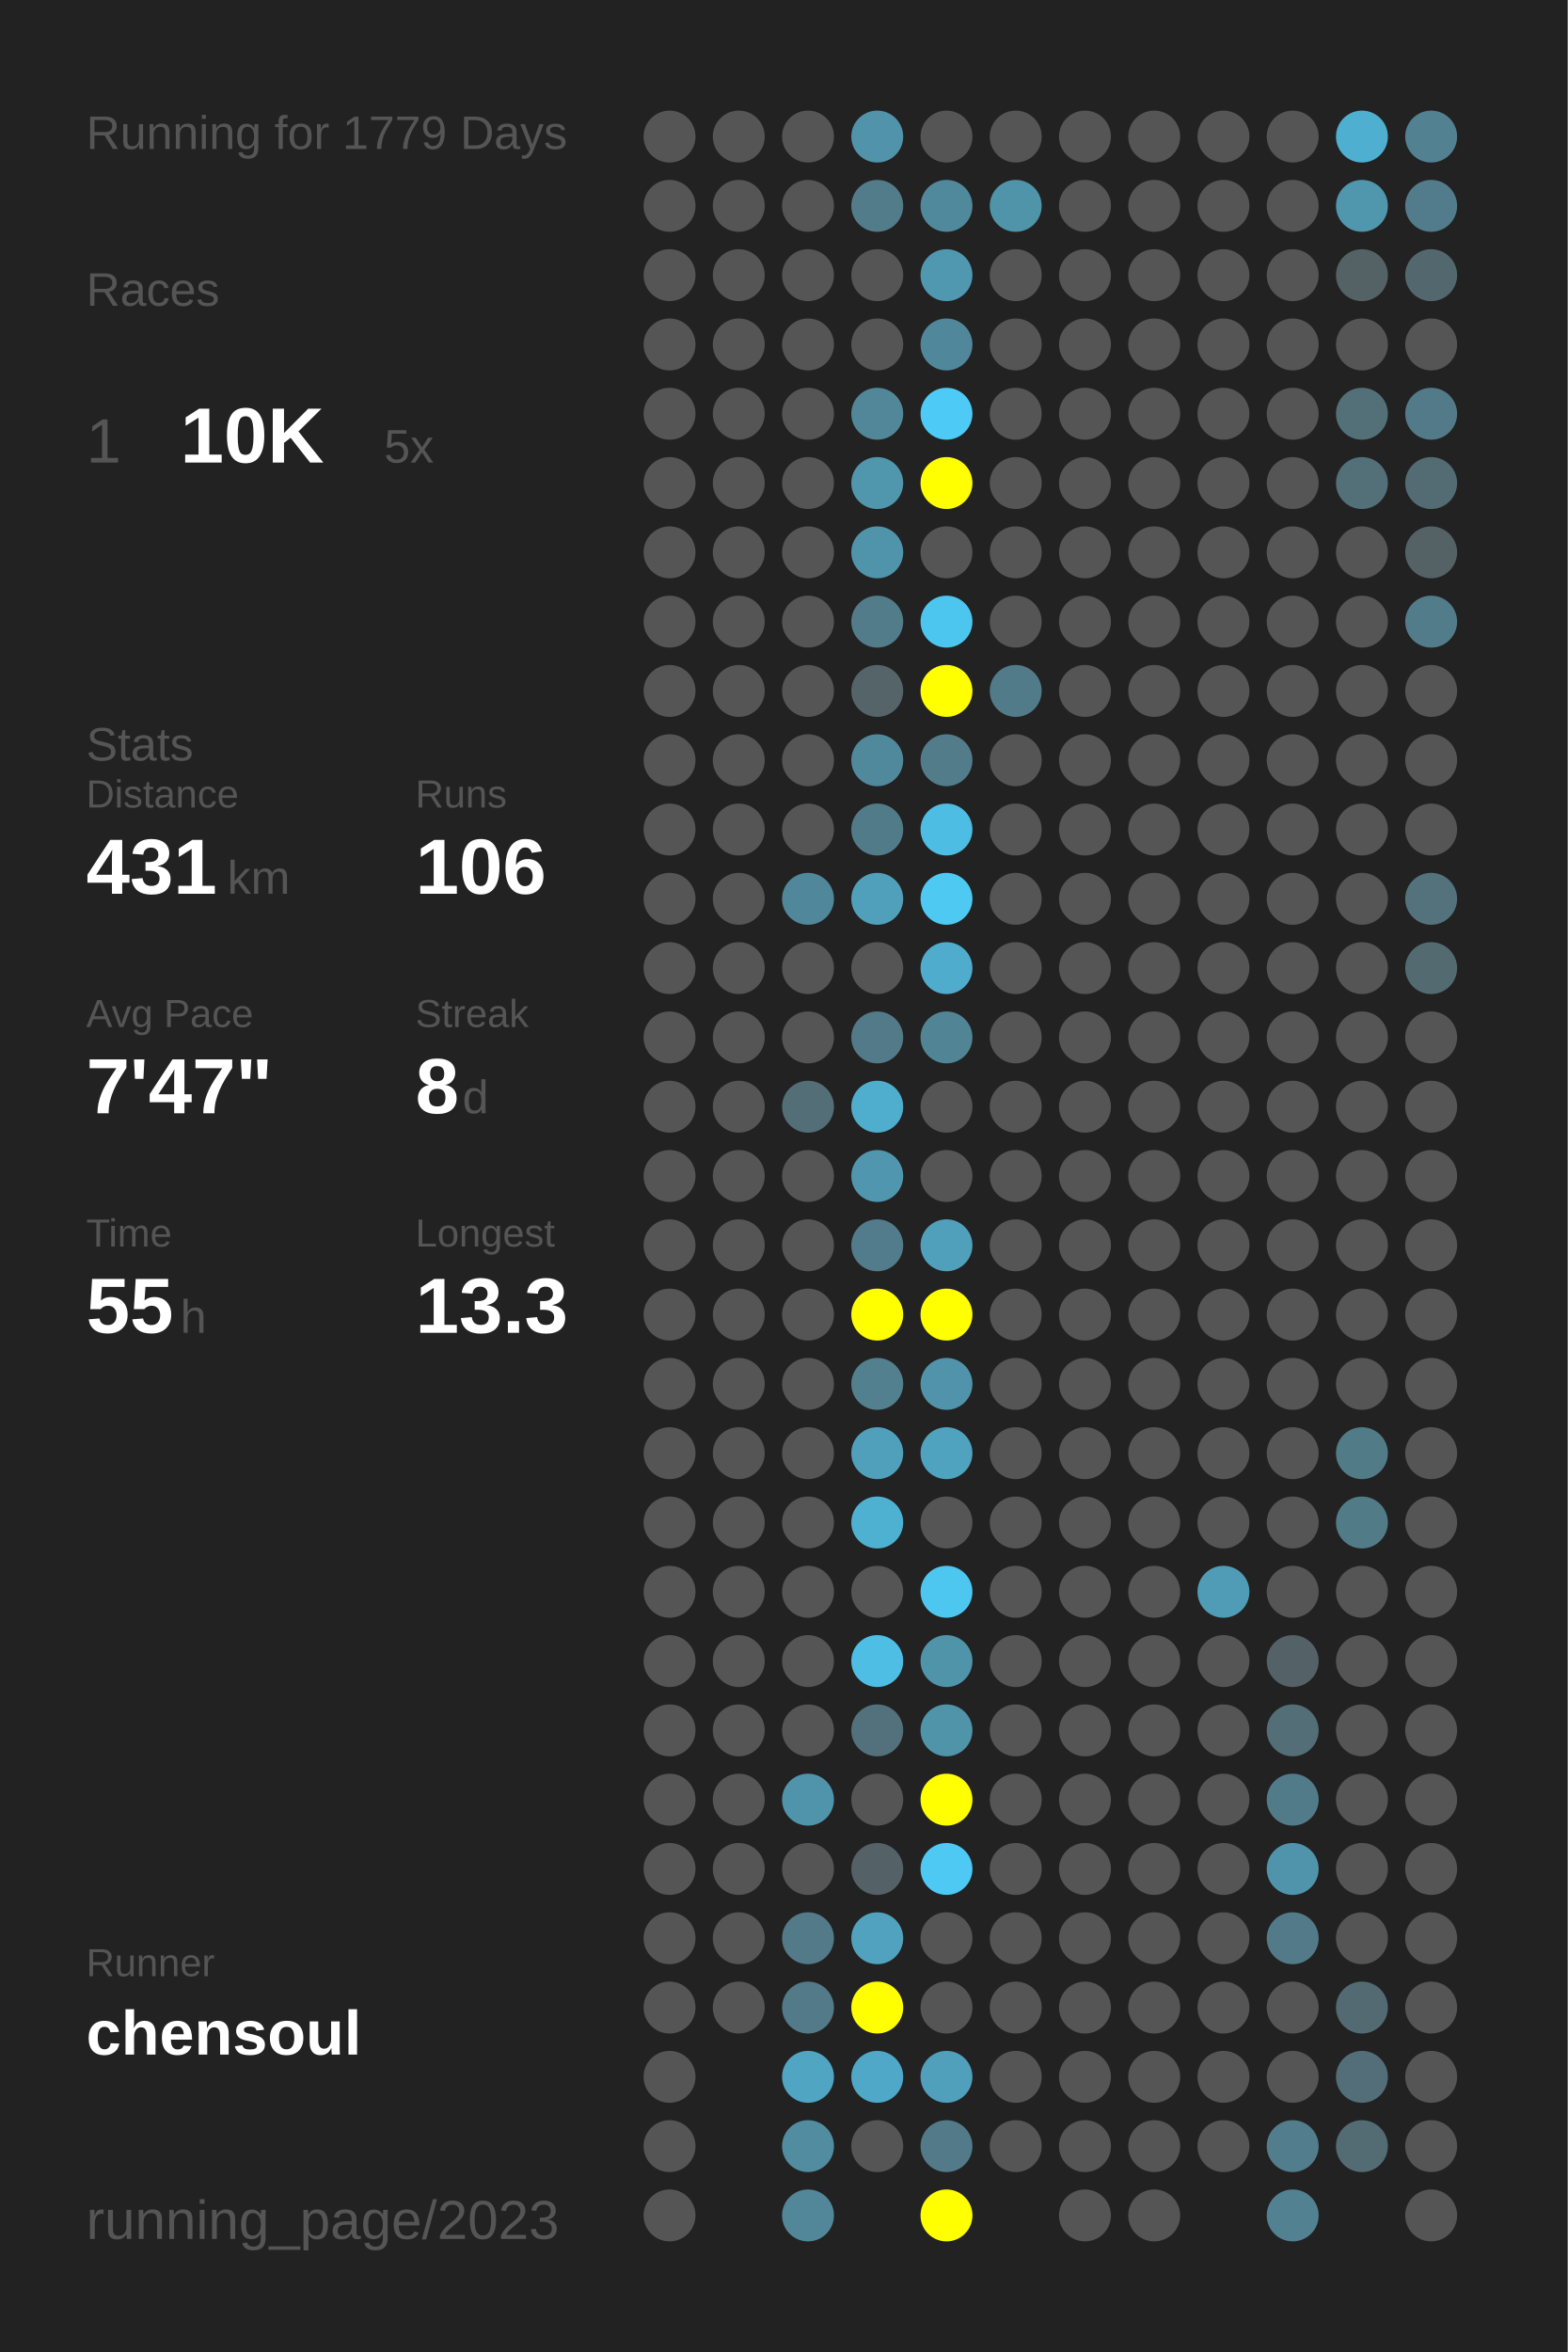
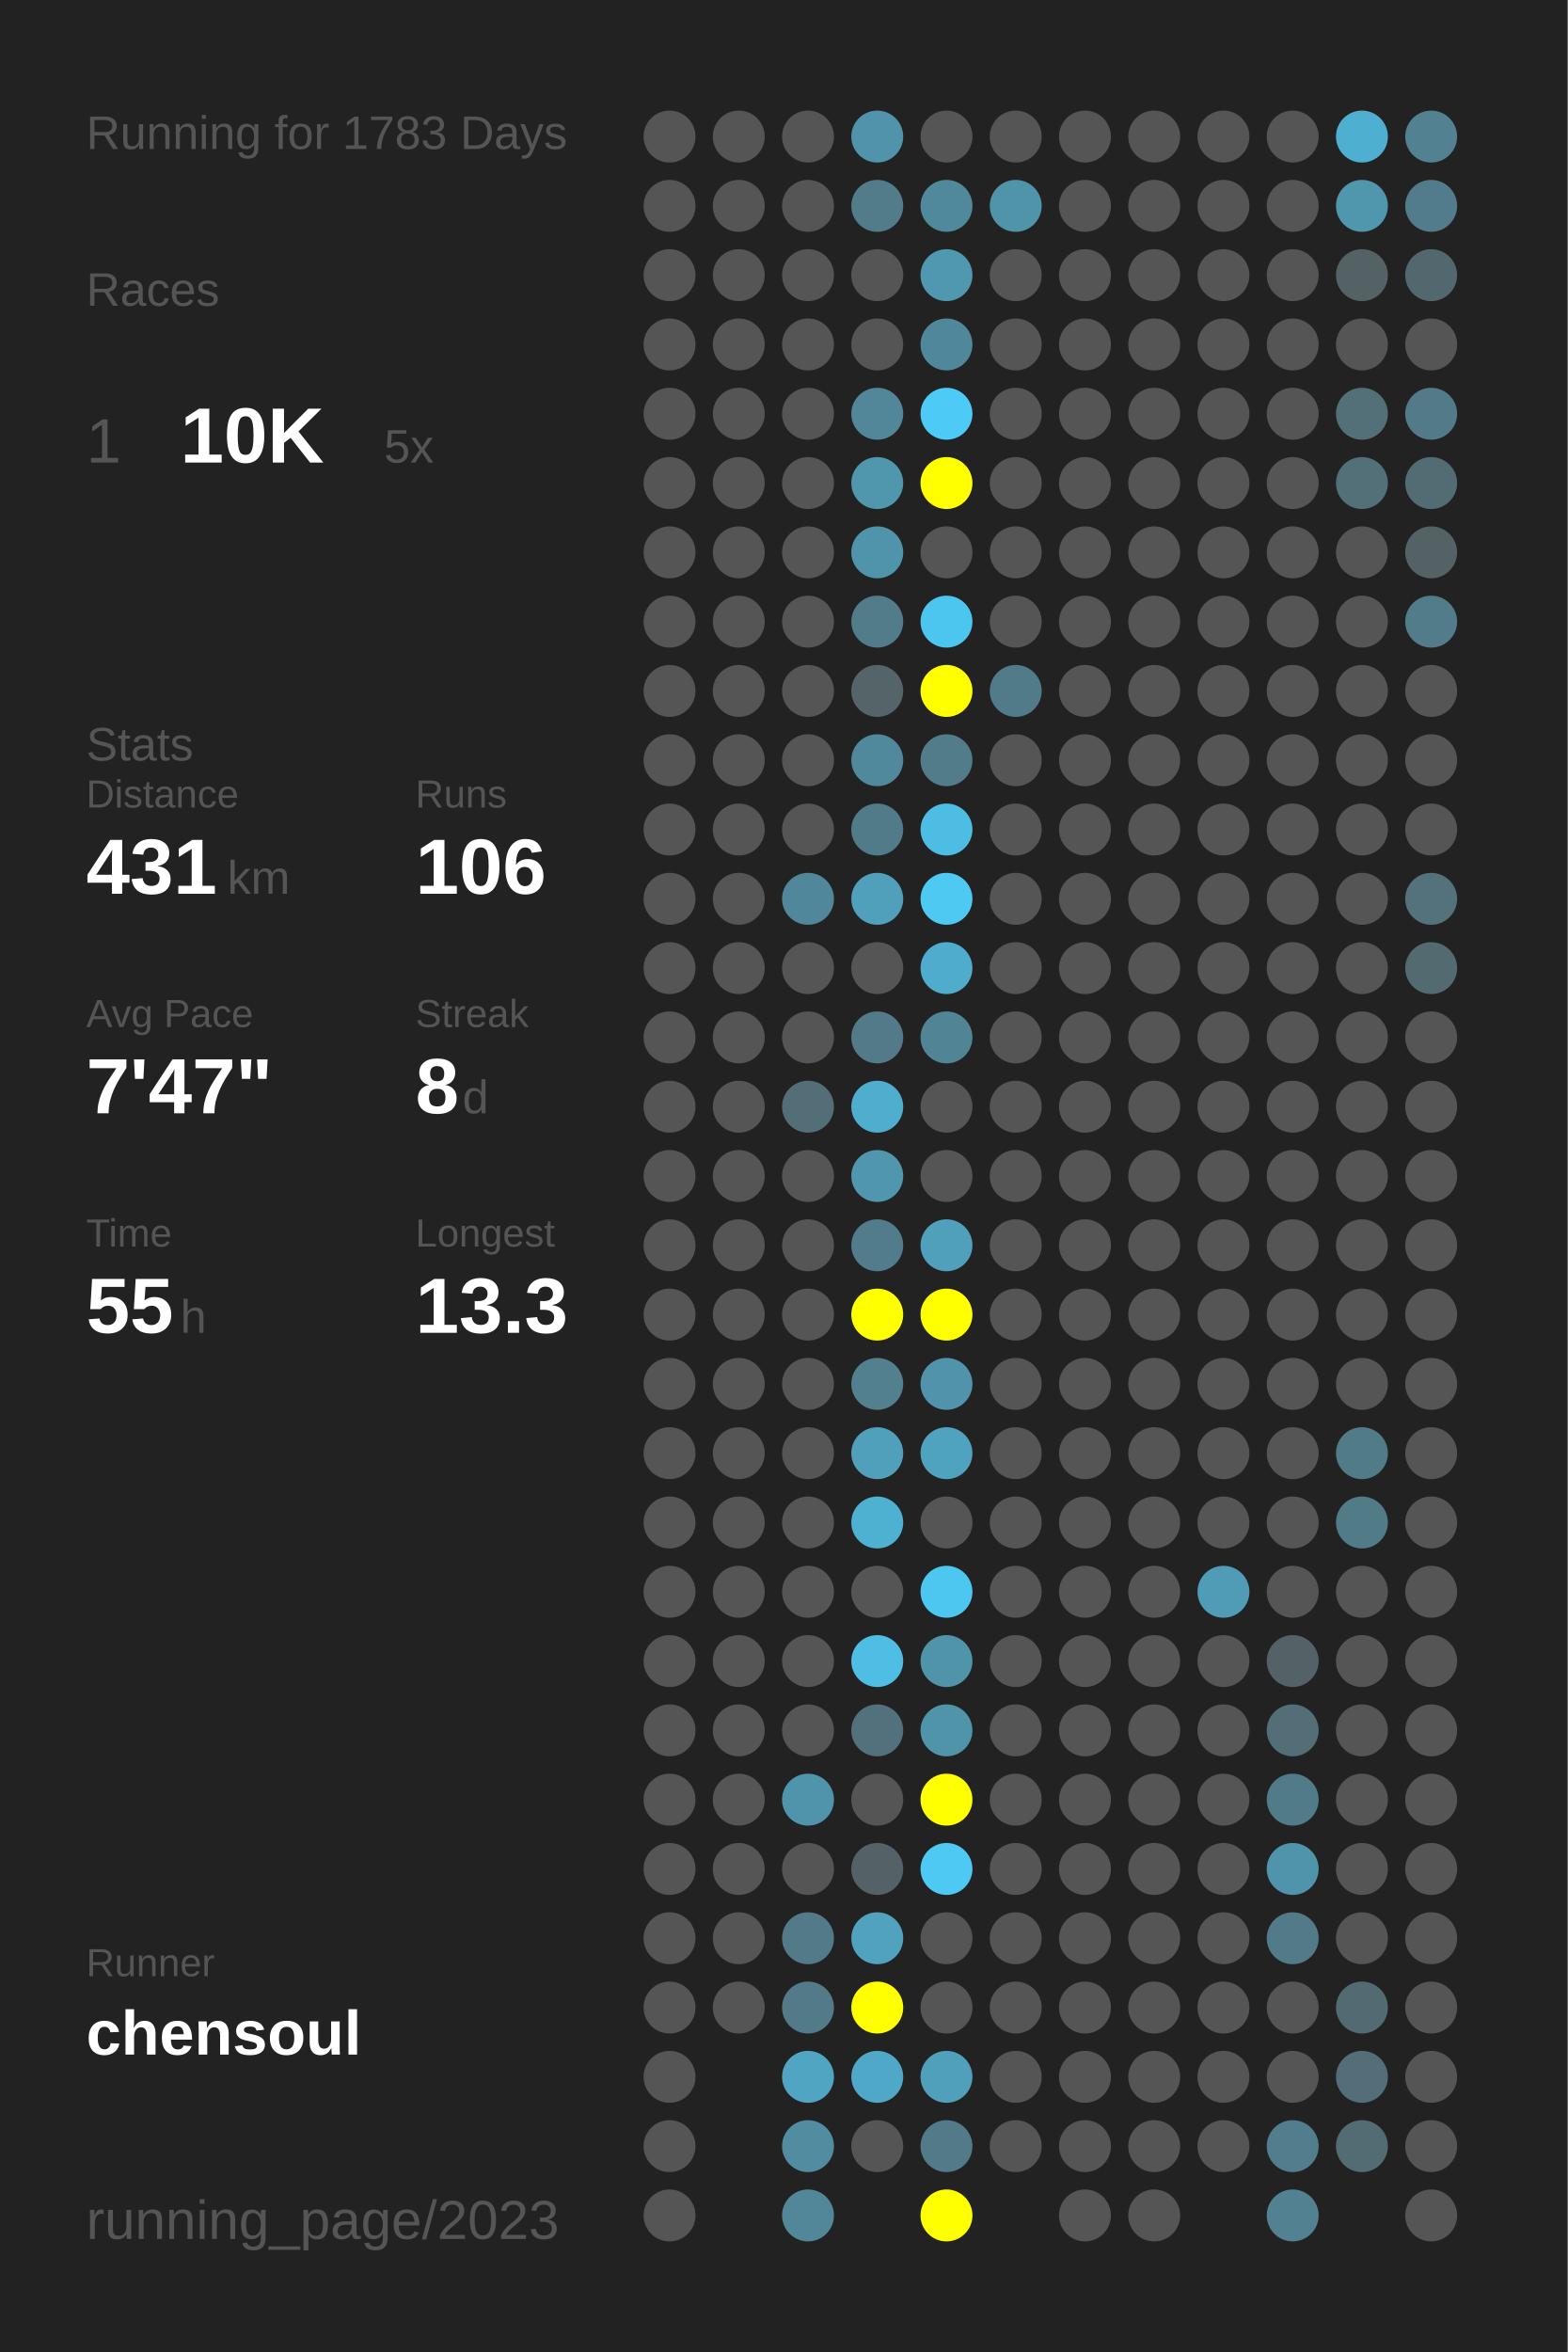
<svg xmlns="http://www.w3.org/2000/svg" baseProfile="full" height="300mm" version="1.1" viewBox="0,0,200,300" width="200mm">
  <defs />
  <rect fill="#222222" height="300" width="200" x="0" y="0" />
-   <text fill="#555555" style="font-size:6px; font-family:Arial;" x="11" y="19">Running for 1779 Days</text>
+   <text fill="#555555" style="font-size:6px; font-family:Arial;" x="11" y="19">Running for 1783 Days</text>
  <text fill="#555555" style="font-size:6px; font-family:Arial;" x="11" y="39">Races</text>
  <text fill="#555555" style="font-size:8px; font-family:Arial;" x="11" y="59">1</text>
  <text fill="#FFFFFF" style="font-size:10px; font-family:Arial; font-weight:bold;" x="23" y="59">10K</text>
  <text fill="#555555" style="font-size:6px; font-family:Arial;" x="49" y="59">5x</text>
  <text fill="#555555" style="font-size:6px; font-family:Arial;" x="11" y="97">Stats</text>
  <text fill="#555555" style="font-size:5px; font-family:Arial;" x="11" y="103">Distance</text>
  <text fill="#FFFFFF" style="font-size:10px; font-family:Arial; font-weight:bold;" x="11" y="114">431</text>
  <text fill="#555555" style="font-size:6px; font-family:Arial;" x="29" y="114">km</text>
  <text fill="#555555" style="font-size:5px; font-family:Arial;" x="53" y="103">Runs</text>
  <text fill="#FFFFFF" style="font-size:10px; font-family:Arial; font-weight:bold;" x="53" y="114">106</text>
  <text fill="#555555" style="font-size:5px; font-family:Arial;" x="11" y="131">Avg Pace</text>
  <text fill="#FFFFFF" style="font-size:10px; font-family:Arial; font-weight:bold;" x="11" y="142">7'47"</text>
  <text fill="#555555" style="font-size:5px; font-family:Arial;" x="53" y="131">Streak</text>
  <text fill="#FFFFFF" style="font-size:10px; font-family:Arial; font-weight:bold;" x="53" y="142">8</text>
  <text fill="#555555" style="font-size:6px; font-family:Arial;" x="59" y="142">d</text>
  <text fill="#555555" style="font-size:5px; font-family:Arial;" x="11" y="159">Time</text>
  <text fill="#FFFFFF" style="font-size:10px; font-family:Arial; font-weight:bold;" x="11" y="170">55</text>
  <text fill="#555555" style="font-size:6px; font-family:Arial;" x="23" y="170">h</text>
  <text fill="#555555" style="font-size:5px; font-family:Arial;" x="53" y="159">Longest</text>
  <text fill="#FFFFFF" style="font-size:10px; font-family:Arial; font-weight:bold;" x="53" y="170">13.3</text>
  <text fill="#555555" style="font-size:5px; font-family:Arial;" x="11" y="252.065">Runner</text>
  <text fill="#FFFFFF" style="font-size:8px; font-family:Arial; font-weight:bold;" x="11" y="262.065">chensoul</text>
  <text fill="#555555" style="font-size:7px; font-family:Arial;" x="11" y="285.581">running_page/2023</text>
  <circle cx="85.417" cy="17.419" fill="#555555" r="3.312" />
  <circle cx="85.417" cy="26.258" fill="#555555" r="3.312" />
  <circle cx="85.417" cy="35.097" fill="#555555" r="3.312" />
  <circle cx="85.417" cy="43.935" fill="#555555" r="3.312" />
  <circle cx="85.417" cy="52.774" fill="#555555" r="3.312" />
  <circle cx="85.417" cy="61.613" fill="#555555" r="3.312" />
  <circle cx="85.417" cy="70.452" fill="#555555" r="3.312" />
  <circle cx="85.417" cy="79.29" fill="#555555" r="3.312" />
  <circle cx="85.417" cy="88.129" fill="#555555" r="3.312" />
  <circle cx="85.417" cy="96.968" fill="#555555" r="3.312" />
  <circle cx="85.417" cy="105.806" fill="#555555" r="3.312" />
  <circle cx="85.417" cy="114.645" fill="#555555" r="3.312" />
  <circle cx="85.417" cy="123.484" fill="#555555" r="3.312" />
  <circle cx="85.417" cy="132.323" fill="#555555" r="3.312" />
  <circle cx="85.417" cy="141.161" fill="#555555" r="3.312" />
  <circle cx="85.417" cy="150" fill="#555555" r="3.312" />
  <circle cx="85.417" cy="158.839" fill="#555555" r="3.312" />
  <circle cx="85.417" cy="167.677" fill="#555555" r="3.312" />
  <circle cx="85.417" cy="176.516" fill="#555555" r="3.312" />
  <circle cx="85.417" cy="185.355" fill="#555555" r="3.312" />
  <circle cx="85.417" cy="194.194" fill="#555555" r="3.312" />
  <circle cx="85.417" cy="203.032" fill="#555555" r="3.312" />
  <circle cx="85.417" cy="211.871" fill="#555555" r="3.312" />
  <circle cx="85.417" cy="220.71" fill="#555555" r="3.312" />
  <circle cx="85.417" cy="229.548" fill="#555555" r="3.312" />
  <circle cx="85.417" cy="238.387" fill="#555555" r="3.312" />
  <circle cx="85.417" cy="247.226" fill="#555555" r="3.312" />
  <circle cx="85.417" cy="256.065" fill="#555555" r="3.312" />
  <circle cx="85.417" cy="264.903" fill="#555555" r="3.312" />
  <circle cx="85.417" cy="273.742" fill="#555555" r="3.312" />
  <circle cx="85.417" cy="282.581" fill="#555555" r="3.312" />
  <circle cx="94.25" cy="17.419" fill="#555555" r="3.312" />
  <circle cx="94.25" cy="26.258" fill="#555555" r="3.312" />
  <circle cx="94.25" cy="35.097" fill="#555555" r="3.312" />
  <circle cx="94.25" cy="43.935" fill="#555555" r="3.312" />
  <circle cx="94.25" cy="52.774" fill="#555555" r="3.312" />
  <circle cx="94.25" cy="61.613" fill="#555555" r="3.312" />
  <circle cx="94.25" cy="70.452" fill="#555555" r="3.312" />
  <circle cx="94.25" cy="79.29" fill="#555555" r="3.312" />
  <circle cx="94.25" cy="88.129" fill="#555555" r="3.312" />
  <circle cx="94.25" cy="96.968" fill="#555555" r="3.312" />
  <circle cx="94.25" cy="105.806" fill="#555555" r="3.312" />
  <circle cx="94.25" cy="114.645" fill="#555555" r="3.312" />
  <circle cx="94.25" cy="123.484" fill="#555555" r="3.312" />
  <circle cx="94.25" cy="132.323" fill="#555555" r="3.312" />
  <circle cx="94.25" cy="141.161" fill="#555555" r="3.312" />
  <circle cx="94.25" cy="150" fill="#555555" r="3.312" />
  <circle cx="94.25" cy="158.839" fill="#555555" r="3.312" />
  <circle cx="94.25" cy="167.677" fill="#555555" r="3.312" />
  <circle cx="94.25" cy="176.516" fill="#555555" r="3.312" />
  <circle cx="94.25" cy="185.355" fill="#555555" r="3.312" />
  <circle cx="94.25" cy="194.194" fill="#555555" r="3.312" />
  <circle cx="94.25" cy="203.032" fill="#555555" r="3.312" />
  <circle cx="94.25" cy="211.871" fill="#555555" r="3.312" />
  <circle cx="94.25" cy="220.71" fill="#555555" r="3.312" />
  <circle cx="94.25" cy="229.548" fill="#555555" r="3.312" />
  <circle cx="94.25" cy="238.387" fill="#555555" r="3.312" />
  <circle cx="94.25" cy="247.226" fill="#555555" r="3.312" />
  <circle cx="94.25" cy="256.065" fill="#555555" r="3.312" />
  <circle cx="103.083" cy="17.419" fill="#555555" r="3.312" />
  <circle cx="103.083" cy="26.258" fill="#555555" r="3.312" />
  <circle cx="103.083" cy="35.097" fill="#555555" r="3.312" />
  <circle cx="103.083" cy="43.935" fill="#555555" r="3.312" />
  <circle cx="103.083" cy="52.774" fill="#555555" r="3.312" />
  <circle cx="103.083" cy="61.613" fill="#555555" r="3.312" />
  <circle cx="103.083" cy="70.452" fill="#555555" r="3.312" />
  <circle cx="103.083" cy="79.29" fill="#555555" r="3.312" />
  <circle cx="103.083" cy="88.129" fill="#555555" r="3.312" />
  <circle cx="103.083" cy="96.968" fill="#555555" r="3.312" />
  <circle cx="103.083" cy="105.806" fill="#555555" r="3.312" />
  <circle cx="103.083" cy="114.645" fill="#51879a" r="3.312" />
  <circle cx="103.083" cy="123.484" fill="#555555" r="3.312" />
  <circle cx="103.083" cy="132.323" fill="#555555" r="3.312" />
  <circle cx="103.083" cy="141.161" fill="#536e77" r="3.312" />
  <circle cx="103.083" cy="150" fill="#555555" r="3.312" />
  <circle cx="103.083" cy="158.839" fill="#555555" r="3.312" />
  <circle cx="103.083" cy="167.677" fill="#555555" r="3.312" />
  <circle cx="103.083" cy="176.516" fill="#555555" r="3.312" />
  <circle cx="103.083" cy="185.355" fill="#555555" r="3.312" />
  <circle cx="103.083" cy="194.194" fill="#555555" r="3.312" />
  <circle cx="103.083" cy="203.032" fill="#555555" r="3.312" />
  <circle cx="103.083" cy="211.871" fill="#555555" r="3.312" />
  <circle cx="103.083" cy="220.71" fill="#555555" r="3.312" />
  <circle cx="103.083" cy="229.548" fill="#5094ac" r="3.312" />
  <circle cx="103.083" cy="238.387" fill="#555555" r="3.312" />
  <circle cx="103.083" cy="247.226" fill="#527a88" r="3.312" />
  <circle cx="103.083" cy="256.065" fill="#527a88" r="3.312" />
  <circle cx="103.083" cy="264.903" fill="#4fa5c2" r="3.312" />
  <circle cx="103.083" cy="273.742" fill="#518ca0" r="3.312" />
  <circle cx="103.083" cy="282.581" fill="#518799" r="3.312" />
  <circle cx="111.917" cy="17.419" fill="#5093aa" r="3.312" />
  <circle cx="111.917" cy="26.258" fill="#527c8a" r="3.312" />
  <circle cx="111.917" cy="35.097" fill="#555555" r="3.312" />
  <circle cx="111.917" cy="43.935" fill="#555555" r="3.312" />
  <circle cx="111.917" cy="52.774" fill="#518799" r="3.312" />
  <circle cx="111.917" cy="61.613" fill="#5096ad" r="3.312" />
  <circle cx="111.917" cy="70.452" fill="#5094ab" r="3.312" />
  <circle cx="111.917" cy="79.29" fill="#527c8a" r="3.312" />
  <circle cx="111.917" cy="88.129" fill="#546469" r="3.312" />
  <circle cx="111.917" cy="96.968" fill="#51899c" r="3.312" />
  <circle cx="111.917" cy="105.806" fill="#527b89" r="3.312" />
  <circle cx="111.917" cy="114.645" fill="#50a0bb" r="3.312" />
  <circle cx="111.917" cy="123.484" fill="#555555" r="3.312" />
  <circle cx="111.917" cy="132.323" fill="#527a88" r="3.312" />
  <circle cx="111.917" cy="141.161" fill="#4fadcd" r="3.312" />
  <circle cx="111.917" cy="150" fill="#5096ae" r="3.312" />
  <circle cx="111.917" cy="158.839" fill="#527c8b" r="3.312" />
  <circle cx="111.917" cy="167.677" fill="#FFFF00" r="3.312" />
  <circle cx="111.917" cy="176.516" fill="#52808f" r="3.312" />
  <circle cx="111.917" cy="185.355" fill="#50a0bc" r="3.312" />
  <circle cx="111.917" cy="194.194" fill="#4fb1d2" r="3.312" />
  <circle cx="111.917" cy="203.032" fill="#555555" r="3.312" />
  <circle cx="111.917" cy="211.871" fill="#4ebee5" r="3.312" />
  <circle cx="111.917" cy="220.71" fill="#53717c" r="3.312" />
  <circle cx="111.917" cy="229.548" fill="#555555" r="3.312" />
  <circle cx="111.917" cy="238.387" fill="#546166" r="3.312" />
  <circle cx="111.917" cy="247.226" fill="#50a2be" r="3.312" />
  <circle cx="111.917" cy="256.065" fill="#FFFF00" r="3.312" />
  <circle cx="111.917" cy="264.903" fill="#4fa8c7" r="3.312" />
  <circle cx="111.917" cy="273.742" fill="#555555" r="3.312" />
  <circle cx="120.75" cy="17.419" fill="#555555" r="3.312" />
  <circle cx="120.75" cy="26.258" fill="#51899c" r="3.312" />
  <circle cx="120.75" cy="35.097" fill="#5098b0" r="3.312" />
  <circle cx="120.75" cy="43.935" fill="#51879a" r="3.312" />
  <circle cx="120.75" cy="52.774" fill="#4dcaf5" r="3.312" />
  <circle cx="120.75" cy="61.613" fill="#FFFF00" r="3.312" />
  <circle cx="120.75" cy="70.452" fill="#555555" r="3.312" />
  <circle cx="120.75" cy="79.29" fill="#4dc6ef" r="3.312" />
  <circle cx="120.75" cy="88.129" fill="#FFFF00" r="3.312" />
  <circle cx="120.75" cy="96.968" fill="#527c8a" r="3.312" />
  <circle cx="120.75" cy="105.806" fill="#4ebde3" r="3.312" />
  <circle cx="120.75" cy="114.645" fill="#4dc9f2" r="3.312" />
  <circle cx="120.75" cy="123.484" fill="#4faccc" r="3.312" />
  <circle cx="120.75" cy="132.323" fill="#518596" r="3.312" />
  <circle cx="120.75" cy="141.161" fill="#555555" r="3.312" />
  <circle cx="120.75" cy="150" fill="#555555" r="3.312" />
  <circle cx="120.75" cy="158.839" fill="#50a0bc" r="3.312" />
  <circle cx="120.75" cy="167.677" fill="#FFFF00" r="3.312" />
  <circle cx="120.75" cy="176.516" fill="#5093aa" r="3.312" />
  <circle cx="120.75" cy="185.355" fill="#4fa3bf" r="3.312" />
  <circle cx="120.75" cy="194.194" fill="#555555" r="3.312" />
  <circle cx="120.75" cy="203.032" fill="#4dc7f0" r="3.312" />
  <circle cx="120.75" cy="211.871" fill="#5094aa" r="3.312" />
  <circle cx="120.75" cy="220.71" fill="#5094aa" r="3.312" />
  <circle cx="120.75" cy="229.548" fill="#FFFF00" r="3.312" />
  <circle cx="120.75" cy="238.387" fill="#4dc9f3" r="3.312" />
  <circle cx="120.75" cy="247.226" fill="#555555" r="3.312" />
  <circle cx="120.75" cy="256.065" fill="#555555" r="3.312" />
  <circle cx="120.75" cy="264.903" fill="#50a0bb" r="3.312" />
  <circle cx="120.75" cy="273.742" fill="#527a88" r="3.312" />
  <circle cx="120.75" cy="282.581" fill="#FFFF00" r="3.312" />
  <circle cx="129.583" cy="17.419" fill="#555555" r="3.312" />
  <circle cx="129.583" cy="26.258" fill="#5094aa" r="3.312" />
  <circle cx="129.583" cy="35.097" fill="#555555" r="3.312" />
  <circle cx="129.583" cy="43.935" fill="#555555" r="3.312" />
  <circle cx="129.583" cy="52.774" fill="#555555" r="3.312" />
  <circle cx="129.583" cy="61.613" fill="#555555" r="3.312" />
  <circle cx="129.583" cy="70.452" fill="#555555" r="3.312" />
  <circle cx="129.583" cy="79.29" fill="#555555" r="3.312" />
  <circle cx="129.583" cy="88.129" fill="#527b89" r="3.312" />
  <circle cx="129.583" cy="96.968" fill="#555555" r="3.312" />
  <circle cx="129.583" cy="105.806" fill="#555555" r="3.312" />
  <circle cx="129.583" cy="114.645" fill="#555555" r="3.312" />
  <circle cx="129.583" cy="123.484" fill="#555555" r="3.312" />
  <circle cx="129.583" cy="132.323" fill="#555555" r="3.312" />
  <circle cx="129.583" cy="141.161" fill="#555555" r="3.312" />
  <circle cx="129.583" cy="150" fill="#555555" r="3.312" />
  <circle cx="129.583" cy="158.839" fill="#555555" r="3.312" />
  <circle cx="129.583" cy="167.677" fill="#555555" r="3.312" />
  <circle cx="129.583" cy="176.516" fill="#555555" r="3.312" />
  <circle cx="129.583" cy="185.355" fill="#555555" r="3.312" />
  <circle cx="129.583" cy="194.194" fill="#555555" r="3.312" />
  <circle cx="129.583" cy="203.032" fill="#555555" r="3.312" />
  <circle cx="129.583" cy="211.871" fill="#555555" r="3.312" />
  <circle cx="129.583" cy="220.71" fill="#555555" r="3.312" />
  <circle cx="129.583" cy="229.548" fill="#555555" r="3.312" />
  <circle cx="129.583" cy="238.387" fill="#555555" r="3.312" />
  <circle cx="129.583" cy="247.226" fill="#555555" r="3.312" />
  <circle cx="129.583" cy="256.065" fill="#555555" r="3.312" />
  <circle cx="129.583" cy="264.903" fill="#555555" r="3.312" />
  <circle cx="129.583" cy="273.742" fill="#555555" r="3.312" />
  <circle cx="138.417" cy="17.419" fill="#555555" r="3.312" />
  <circle cx="138.417" cy="26.258" fill="#555555" r="3.312" />
  <circle cx="138.417" cy="35.097" fill="#555555" r="3.312" />
  <circle cx="138.417" cy="43.935" fill="#555555" r="3.312" />
  <circle cx="138.417" cy="52.774" fill="#555555" r="3.312" />
  <circle cx="138.417" cy="61.613" fill="#555555" r="3.312" />
  <circle cx="138.417" cy="70.452" fill="#555555" r="3.312" />
  <circle cx="138.417" cy="79.29" fill="#555555" r="3.312" />
  <circle cx="138.417" cy="88.129" fill="#555555" r="3.312" />
  <circle cx="138.417" cy="96.968" fill="#555555" r="3.312" />
  <circle cx="138.417" cy="105.806" fill="#555555" r="3.312" />
  <circle cx="138.417" cy="114.645" fill="#555555" r="3.312" />
  <circle cx="138.417" cy="123.484" fill="#555555" r="3.312" />
  <circle cx="138.417" cy="132.323" fill="#555555" r="3.312" />
  <circle cx="138.417" cy="141.161" fill="#555555" r="3.312" />
  <circle cx="138.417" cy="150" fill="#555555" r="3.312" />
  <circle cx="138.417" cy="158.839" fill="#555555" r="3.312" />
  <circle cx="138.417" cy="167.677" fill="#555555" r="3.312" />
  <circle cx="138.417" cy="176.516" fill="#555555" r="3.312" />
  <circle cx="138.417" cy="185.355" fill="#555555" r="3.312" />
  <circle cx="138.417" cy="194.194" fill="#555555" r="3.312" />
  <circle cx="138.417" cy="203.032" fill="#555555" r="3.312" />
  <circle cx="138.417" cy="211.871" fill="#555555" r="3.312" />
  <circle cx="138.417" cy="220.71" fill="#555555" r="3.312" />
  <circle cx="138.417" cy="229.548" fill="#555555" r="3.312" />
  <circle cx="138.417" cy="238.387" fill="#555555" r="3.312" />
  <circle cx="138.417" cy="247.226" fill="#555555" r="3.312" />
  <circle cx="138.417" cy="256.065" fill="#555555" r="3.312" />
  <circle cx="138.417" cy="264.903" fill="#555555" r="3.312" />
  <circle cx="138.417" cy="273.742" fill="#555555" r="3.312" />
  <circle cx="138.417" cy="282.581" fill="#555555" r="3.312" />
  <circle cx="147.25" cy="17.419" fill="#555555" r="3.312" />
  <circle cx="147.25" cy="26.258" fill="#555555" r="3.312" />
  <circle cx="147.25" cy="35.097" fill="#555555" r="3.312" />
  <circle cx="147.25" cy="43.935" fill="#555555" r="3.312" />
  <circle cx="147.25" cy="52.774" fill="#555555" r="3.312" />
  <circle cx="147.25" cy="61.613" fill="#555555" r="3.312" />
  <circle cx="147.25" cy="70.452" fill="#555555" r="3.312" />
  <circle cx="147.25" cy="79.29" fill="#555555" r="3.312" />
  <circle cx="147.25" cy="88.129" fill="#555555" r="3.312" />
  <circle cx="147.25" cy="96.968" fill="#555555" r="3.312" />
  <circle cx="147.25" cy="105.806" fill="#555555" r="3.312" />
  <circle cx="147.25" cy="114.645" fill="#555555" r="3.312" />
  <circle cx="147.25" cy="123.484" fill="#555555" r="3.312" />
  <circle cx="147.25" cy="132.323" fill="#555555" r="3.312" />
  <circle cx="147.25" cy="141.161" fill="#555555" r="3.312" />
  <circle cx="147.25" cy="150" fill="#555555" r="3.312" />
  <circle cx="147.25" cy="158.839" fill="#555555" r="3.312" />
  <circle cx="147.25" cy="167.677" fill="#555555" r="3.312" />
  <circle cx="147.25" cy="176.516" fill="#555555" r="3.312" />
  <circle cx="147.25" cy="185.355" fill="#555555" r="3.312" />
  <circle cx="147.25" cy="194.194" fill="#555555" r="3.312" />
  <circle cx="147.25" cy="203.032" fill="#555555" r="3.312" />
  <circle cx="147.25" cy="211.871" fill="#555555" r="3.312" />
  <circle cx="147.25" cy="220.71" fill="#555555" r="3.312" />
  <circle cx="147.25" cy="229.548" fill="#555555" r="3.312" />
  <circle cx="147.25" cy="238.387" fill="#555555" r="3.312" />
  <circle cx="147.25" cy="247.226" fill="#555555" r="3.312" />
  <circle cx="147.25" cy="256.065" fill="#555555" r="3.312" />
  <circle cx="147.25" cy="264.903" fill="#555555" r="3.312" />
  <circle cx="147.25" cy="273.742" fill="#555555" r="3.312" />
  <circle cx="147.25" cy="282.581" fill="#555555" r="3.312" />
  <circle cx="156.083" cy="17.419" fill="#555555" r="3.312" />
  <circle cx="156.083" cy="26.258" fill="#555555" r="3.312" />
  <circle cx="156.083" cy="35.097" fill="#555555" r="3.312" />
  <circle cx="156.083" cy="43.935" fill="#555555" r="3.312" />
  <circle cx="156.083" cy="52.774" fill="#555555" r="3.312" />
  <circle cx="156.083" cy="61.613" fill="#555555" r="3.312" />
  <circle cx="156.083" cy="70.452" fill="#555555" r="3.312" />
  <circle cx="156.083" cy="79.29" fill="#555555" r="3.312" />
  <circle cx="156.083" cy="88.129" fill="#555555" r="3.312" />
  <circle cx="156.083" cy="96.968" fill="#555555" r="3.312" />
  <circle cx="156.083" cy="105.806" fill="#555555" r="3.312" />
  <circle cx="156.083" cy="114.645" fill="#555555" r="3.312" />
  <circle cx="156.083" cy="123.484" fill="#555555" r="3.312" />
  <circle cx="156.083" cy="132.323" fill="#555555" r="3.312" />
  <circle cx="156.083" cy="141.161" fill="#555555" r="3.312" />
  <circle cx="156.083" cy="150" fill="#555555" r="3.312" />
  <circle cx="156.083" cy="158.839" fill="#555555" r="3.312" />
  <circle cx="156.083" cy="167.677" fill="#555555" r="3.312" />
  <circle cx="156.083" cy="176.516" fill="#555555" r="3.312" />
  <circle cx="156.083" cy="185.355" fill="#555555" r="3.312" />
  <circle cx="156.083" cy="194.194" fill="#555555" r="3.312" />
  <circle cx="156.083" cy="203.032" fill="#509cb6" r="3.312" />
  <circle cx="156.083" cy="211.871" fill="#555555" r="3.312" />
  <circle cx="156.083" cy="220.71" fill="#555555" r="3.312" />
  <circle cx="156.083" cy="229.548" fill="#555555" r="3.312" />
  <circle cx="156.083" cy="238.387" fill="#555555" r="3.312" />
  <circle cx="156.083" cy="247.226" fill="#555555" r="3.312" />
  <circle cx="156.083" cy="256.065" fill="#555555" r="3.312" />
  <circle cx="156.083" cy="264.903" fill="#555555" r="3.312" />
  <circle cx="156.083" cy="273.742" fill="#555555" r="3.312" />
  <circle cx="164.917" cy="17.419" fill="#555555" r="3.312" />
  <circle cx="164.917" cy="26.258" fill="#555555" r="3.312" />
  <circle cx="164.917" cy="35.097" fill="#555555" r="3.312" />
  <circle cx="164.917" cy="43.935" fill="#555555" r="3.312" />
  <circle cx="164.917" cy="52.774" fill="#555555" r="3.312" />
  <circle cx="164.917" cy="61.613" fill="#555555" r="3.312" />
  <circle cx="164.917" cy="70.452" fill="#555555" r="3.312" />
  <circle cx="164.917" cy="79.29" fill="#555555" r="3.312" />
  <circle cx="164.917" cy="88.129" fill="#555555" r="3.312" />
  <circle cx="164.917" cy="96.968" fill="#555555" r="3.312" />
  <circle cx="164.917" cy="105.806" fill="#555555" r="3.312" />
  <circle cx="164.917" cy="114.645" fill="#555555" r="3.312" />
  <circle cx="164.917" cy="123.484" fill="#555555" r="3.312" />
  <circle cx="164.917" cy="132.323" fill="#555555" r="3.312" />
  <circle cx="164.917" cy="141.161" fill="#555555" r="3.312" />
  <circle cx="164.917" cy="150" fill="#555555" r="3.312" />
  <circle cx="164.917" cy="158.839" fill="#555555" r="3.312" />
  <circle cx="164.917" cy="167.677" fill="#555555" r="3.312" />
  <circle cx="164.917" cy="176.516" fill="#555555" r="3.312" />
  <circle cx="164.917" cy="185.355" fill="#555555" r="3.312" />
  <circle cx="164.917" cy="194.194" fill="#555555" r="3.312" />
  <circle cx="164.917" cy="203.032" fill="#555555" r="3.312" />
  <circle cx="164.917" cy="211.871" fill="#546166" r="3.312" />
  <circle cx="164.917" cy="220.71" fill="#536e77" r="3.312" />
  <circle cx="164.917" cy="229.548" fill="#527b89" r="3.312" />
  <circle cx="164.917" cy="238.387" fill="#5094ab" r="3.312" />
  <circle cx="164.917" cy="247.226" fill="#527a88" r="3.312" />
  <circle cx="164.917" cy="256.065" fill="#555555" r="3.312" />
  <circle cx="164.917" cy="264.903" fill="#555555" r="3.312" />
  <circle cx="164.917" cy="273.742" fill="#527d8c" r="3.312" />
  <circle cx="164.917" cy="282.581" fill="#528191" r="3.312" />
  <circle cx="173.75" cy="17.419" fill="#4fafd0" r="3.312" />
  <circle cx="173.75" cy="26.258" fill="#5096ad" r="3.312" />
  <circle cx="173.75" cy="35.097" fill="#546266" r="3.312" />
  <circle cx="173.75" cy="43.935" fill="#555555" r="3.312" />
  <circle cx="173.75" cy="52.774" fill="#537079" r="3.312" />
  <circle cx="173.75" cy="61.613" fill="#536f78" r="3.312" />
  <circle cx="173.75" cy="70.452" fill="#555555" r="3.312" />
  <circle cx="173.75" cy="79.29" fill="#555555" r="3.312" />
  <circle cx="173.75" cy="88.129" fill="#555555" r="3.312" />
  <circle cx="173.75" cy="96.968" fill="#555555" r="3.312" />
  <circle cx="173.75" cy="105.806" fill="#555555" r="3.312" />
  <circle cx="173.75" cy="114.645" fill="#555555" r="3.312" />
  <circle cx="173.75" cy="123.484" fill="#555555" r="3.312" />
  <circle cx="173.75" cy="132.323" fill="#555555" r="3.312" />
  <circle cx="173.75" cy="141.161" fill="#555555" r="3.312" />
  <circle cx="173.75" cy="150" fill="#555555" r="3.312" />
  <circle cx="173.75" cy="158.839" fill="#555555" r="3.312" />
  <circle cx="173.75" cy="167.677" fill="#555555" r="3.312" />
  <circle cx="173.75" cy="176.516" fill="#555555" r="3.312" />
  <circle cx="173.75" cy="185.355" fill="#527b88" r="3.312" />
  <circle cx="173.75" cy="194.194" fill="#527b88" r="3.312" />
  <circle cx="173.75" cy="203.032" fill="#555555" r="3.312" />
  <circle cx="173.75" cy="211.871" fill="#555555" r="3.312" />
  <circle cx="173.75" cy="220.71" fill="#555555" r="3.312" />
  <circle cx="173.75" cy="229.548" fill="#555555" r="3.312" />
  <circle cx="173.75" cy="238.387" fill="#555555" r="3.312" />
  <circle cx="173.75" cy="247.226" fill="#555555" r="3.312" />
  <circle cx="173.75" cy="256.065" fill="#536a72" r="3.312" />
  <circle cx="173.75" cy="264.903" fill="#536e78" r="3.312" />
  <circle cx="173.75" cy="273.742" fill="#536c74" r="3.312" />
  <circle cx="182.583" cy="17.419" fill="#528191" r="3.312" />
  <circle cx="182.583" cy="26.258" fill="#527c8b" r="3.312" />
  <circle cx="182.583" cy="35.097" fill="#53686e" r="3.312" />
  <circle cx="182.583" cy="43.935" fill="#555555" r="3.312" />
  <circle cx="182.583" cy="52.774" fill="#527a88" r="3.312" />
  <circle cx="182.583" cy="61.613" fill="#536c74" r="3.312" />
  <circle cx="182.583" cy="70.452" fill="#546266" r="3.312" />
  <circle cx="182.583" cy="79.29" fill="#527c8a" r="3.312" />
  <circle cx="182.583" cy="88.129" fill="#555555" r="3.312" />
  <circle cx="182.583" cy="96.968" fill="#555555" r="3.312" />
  <circle cx="182.583" cy="105.806" fill="#555555" r="3.312" />
  <circle cx="182.583" cy="114.645" fill="#53727c" r="3.312" />
  <circle cx="182.583" cy="123.484" fill="#536a71" r="3.312" />
  <circle cx="182.583" cy="132.323" fill="#555555" r="3.312" />
  <circle cx="182.583" cy="141.161" fill="#555555" r="3.312" />
  <circle cx="182.583" cy="150" fill="#555555" r="3.312" />
  <circle cx="182.583" cy="158.839" fill="#555555" r="3.312" />
  <circle cx="182.583" cy="167.677" fill="#555555" r="3.312" />
  <circle cx="182.583" cy="176.516" fill="#555555" r="3.312" />
  <circle cx="182.583" cy="185.355" fill="#555555" r="3.312" />
  <circle cx="182.583" cy="194.194" fill="#555555" r="3.312" />
  <circle cx="182.583" cy="203.032" fill="#555555" r="3.312" />
  <circle cx="182.583" cy="211.871" fill="#555555" r="3.312" />
  <circle cx="182.583" cy="220.71" fill="#555555" r="3.312" />
  <circle cx="182.583" cy="229.548" fill="#555555" r="3.312" />
  <circle cx="182.583" cy="238.387" fill="#555555" r="3.312" />
  <circle cx="182.583" cy="247.226" fill="#555555" r="3.312" />
  <circle cx="182.583" cy="256.065" fill="#555555" r="3.312" />
  <circle cx="182.583" cy="264.903" fill="#555555" r="3.312" />
  <circle cx="182.583" cy="273.742" fill="#555555" r="3.312" />
  <circle cx="182.583" cy="282.581" fill="#555555" r="3.312" />
</svg>
